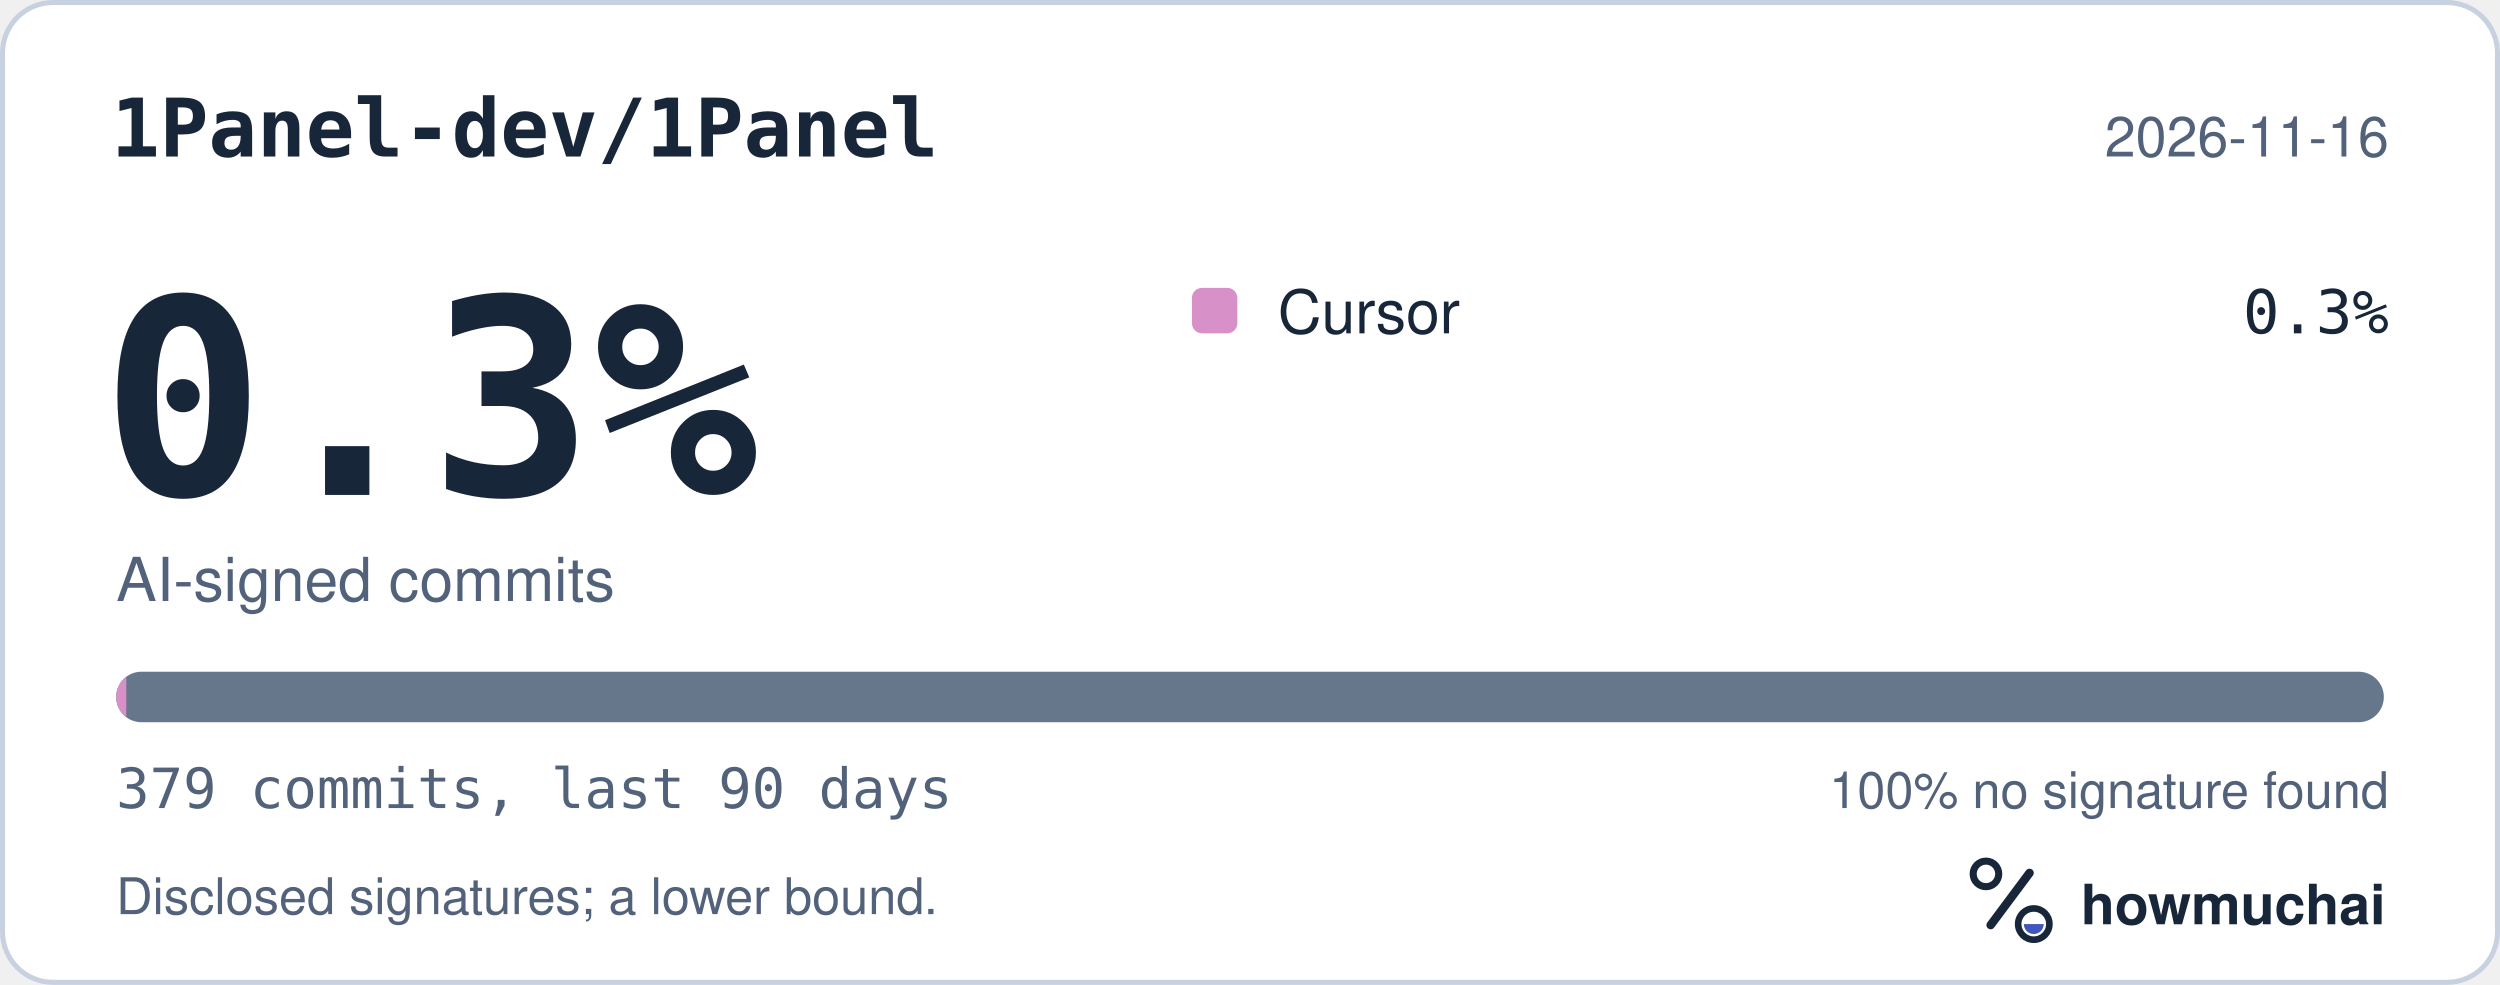
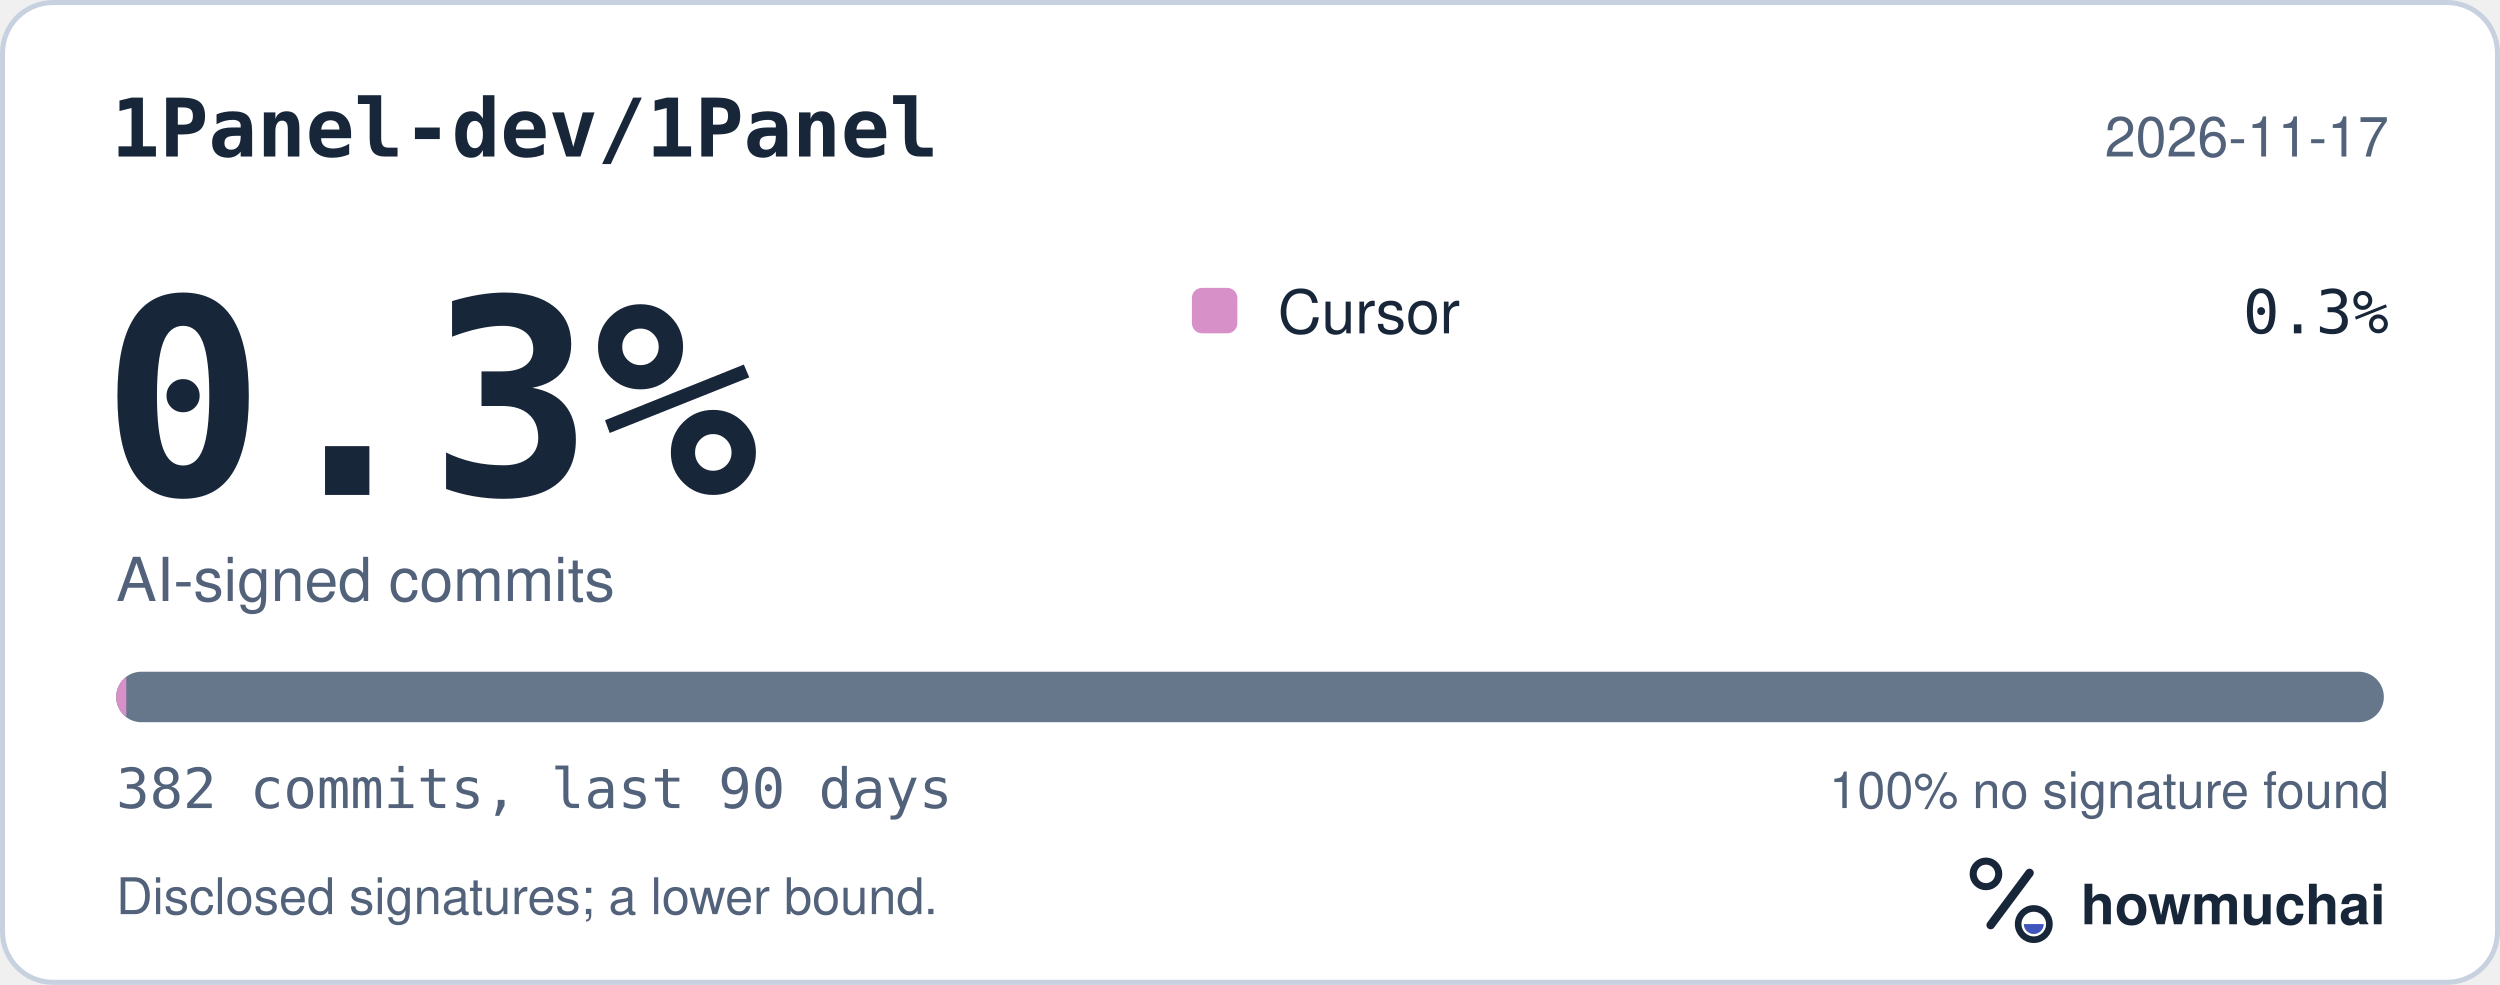
<svg xmlns="http://www.w3.org/2000/svg" width="495" height="195" viewBox="0 0 495 195" role="img" aria-labelledby="hm-t hm-d">
  <rect x="0.5" y="0.5" width="494" height="194" rx="10" fill="#FFFFFF" stroke="#C7D1DF" />
  <text x="22" y="31" fill="#18263A" font-family="ui-monospace, SF Mono, Menlo, Consolas, IBM Plex Mono, monospace" font-size="16" font-weight="600">1Panel-dev/1Panel</text>
-   <text x="473" y="31" fill="#52627A" font-family="-apple-system, BlinkMacSystemFont, Segoe UI, Helvetica, Arial, Fira Sans, sans-serif" font-size="11" text-anchor="end">2026-11-16</text>
+   <text x="473" y="31" fill="#52627A" font-family="-apple-system, BlinkMacSystemFont, Segoe UI, Helvetica, Arial, Fira Sans, sans-serif" font-size="11" text-anchor="end">2026-11-17</text>
  <text x="20" y="98" fill="#18263A" font-family="ui-monospace, SF Mono, Menlo, Consolas, IBM Plex Mono, monospace" font-size="54" font-weight="700">0.3%</text>
  <text x="23" y="119" fill="#52627A" font-family="-apple-system, BlinkMacSystemFont, Segoe UI, Helvetica, Arial, Fira Sans, sans-serif" font-size="12">AI-signed commits</text>
  <rect x="236" y="57" width="9" height="9" rx="2" fill="#D891C8" />
  <text x="253" y="66" fill="#18263A" font-family="-apple-system, BlinkMacSystemFont, Segoe UI, Helvetica, Arial, Fira Sans, sans-serif" font-size="12">Cursor</text>
  <text x="473" y="66" fill="#18263A" font-family="ui-monospace, SF Mono, Menlo, Consolas, IBM Plex Mono, monospace" font-size="12" text-anchor="end">0.3%</text>
  <defs>
    <clipPath id="hm-bar">
      <rect x="23" y="133" width="449" height="10" rx="5" />
    </clipPath>
  </defs>
  <rect x="23" y="133" width="449" height="10" rx="5" fill="#66768B" />
  <g clip-path="url(#hm-bar)">
    <rect x="23.00" y="133" width="2.00" height="10" fill="#D891C8" />
  </g>
-   <text x="23" y="160" fill="#52627A" font-family="ui-monospace, SF Mono, Menlo, Consolas, IBM Plex Mono, monospace" font-size="11">379 commits, last 90 days</text>
+   <text x="23" y="160" fill="#52627A" font-family="ui-monospace, SF Mono, Menlo, Consolas, IBM Plex Mono, monospace" font-size="11">382 commits, last 90 days</text>
  <text x="473" y="160" fill="#52627A" font-family="-apple-system, BlinkMacSystemFont, Segoe UI, Helvetica, Arial, Fira Sans, sans-serif" font-size="10" text-anchor="end">100% no signature found</text>
  <text x="23" y="181" fill="#52627A" font-family="-apple-system, BlinkMacSystemFont, Segoe UI, Helvetica, Arial, Fira Sans, sans-serif" font-size="10">Disclosed signatures; a lower bound.</text>
  <g transform="translate(386 166) scale(0.046875)">
    <circle cx="154" cy="150" r="54" fill="none" stroke="#18263A" stroke-width="30" />
    <path d="M174 366 338 146" fill="none" stroke="#18263A" stroke-width="36" stroke-linecap="round" />
    <circle cx="356" cy="362" r="66" fill="none" stroke="#18263A" stroke-width="28" />
    <path d="M314 362a42 42 0 0 0 84 0Z" fill="#4056BC" />
  </g>
  <text x="412" y="183" fill="#18263A" font-family="-apple-system, BlinkMacSystemFont, Segoe UI, Helvetica, Arial, Fira Sans, sans-serif" font-size="11" font-weight="650">howmuchai</text>
</svg>
